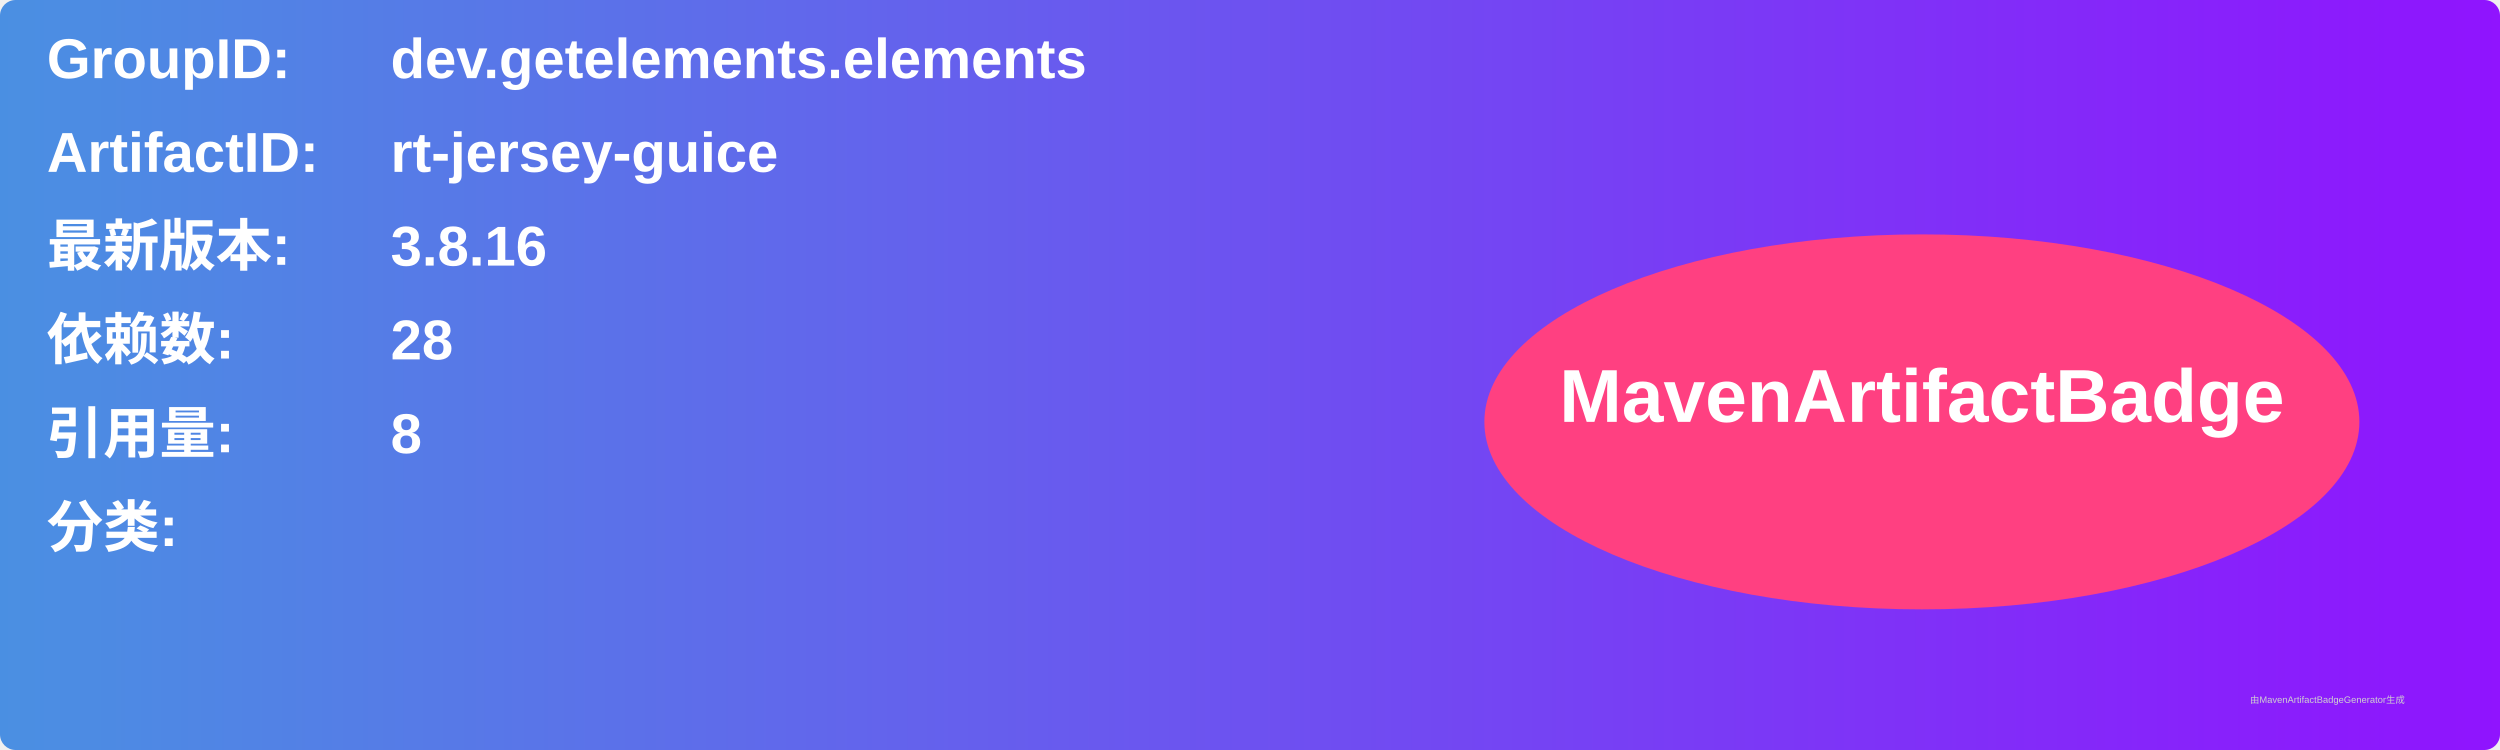
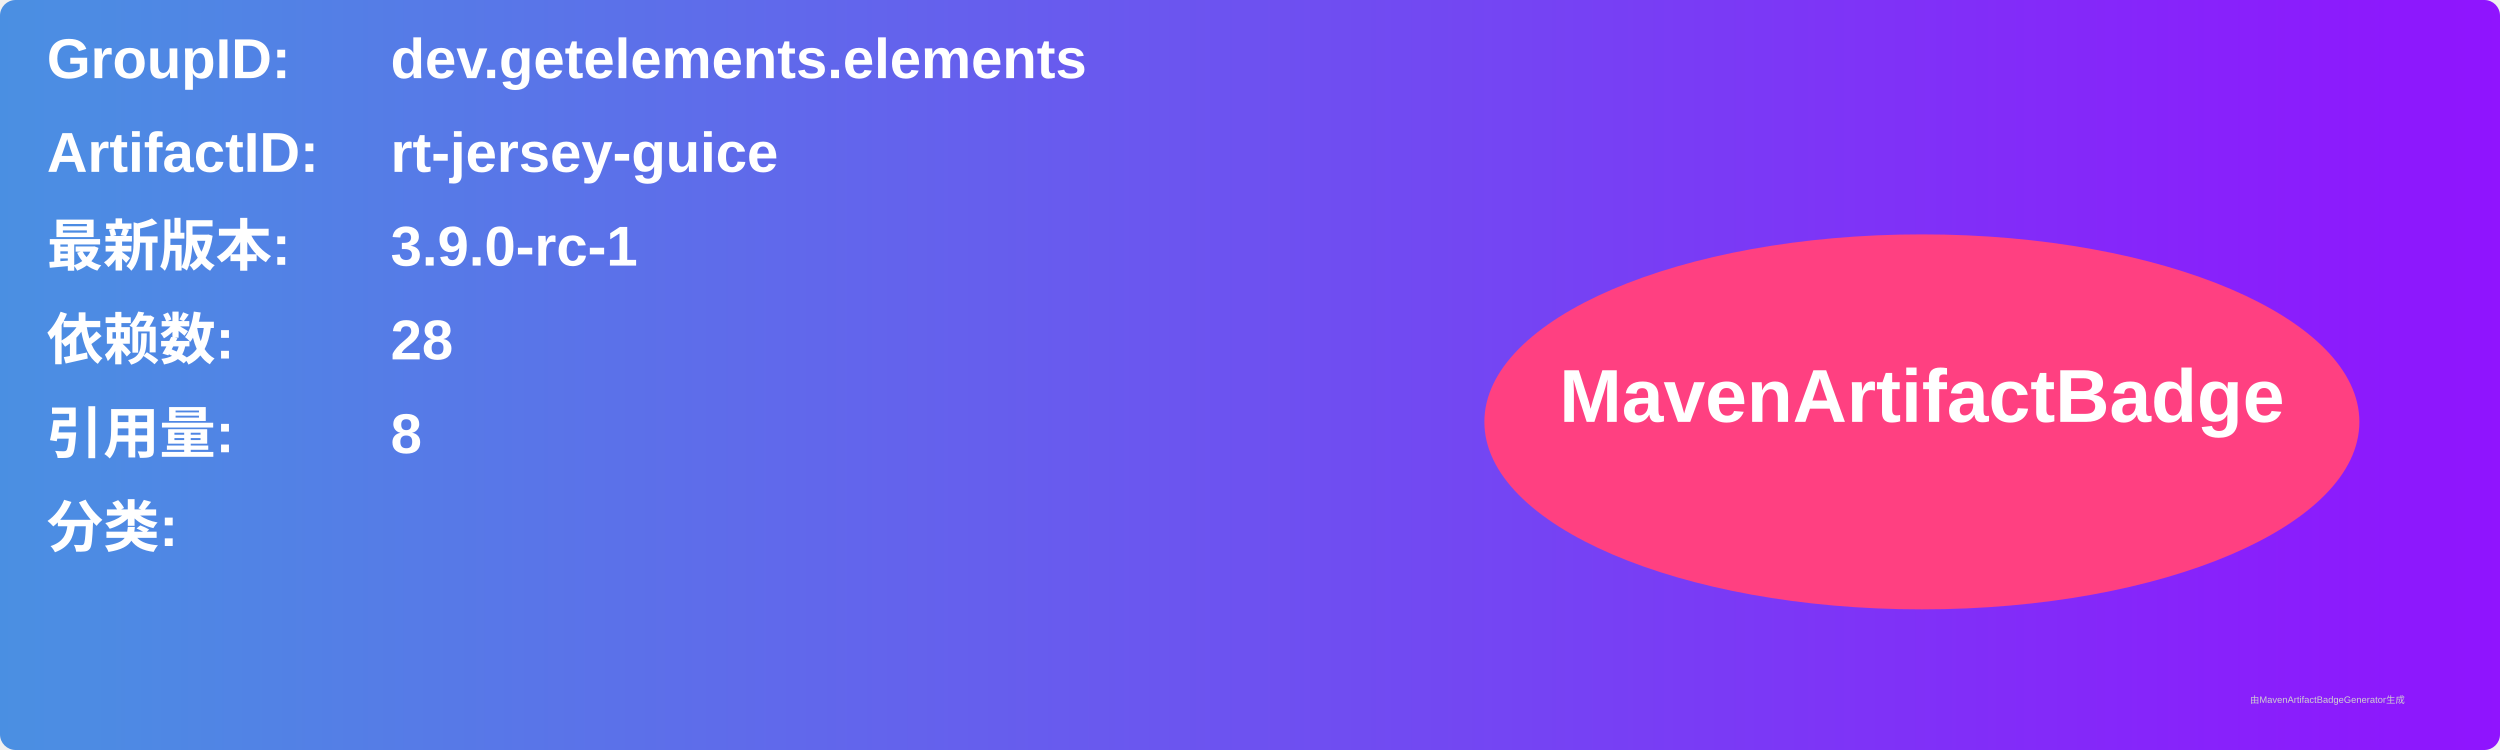
<svg xmlns="http://www.w3.org/2000/svg" width="800" height="240" viewBox="0 0 800 240">
  <linearGradient id="grad" x1="0%" y1="0%" x2="100%" y2="0%">
    <stop offset="0%" stop-color="#4a90e2" />
    <stop offset="100%" stop-color="#9013fe" />
  </linearGradient>
  <rect width="100%" height="100%" rx="5" ry="5" fill="url(#grad)" />
  <g transform="translate(15, 15)">
    <text x="0" y="10" font-family="Arial" font-size="18" fill="white" font-weight="bold" width="260">GroupID:</text>
    <text x="110" y="10" font-family="Arial" font-size="18" fill="white" font-weight="bold" width="460">dev.getelements.elements</text>
    <text x="0" y="40" font-family="Arial" font-size="18" fill="white" font-weight="bold" width="260">ArtifactID:</text>
    <text x="110" y="40" font-family="Arial" font-size="18" fill="white" font-weight="bold" width="460">rt-jersey-guice</text>
    <text x="0" y="70" font-family="Arial" font-size="18" fill="white" font-weight="bold">最新版本:</text>
    <text x="110" y="70" font-family="Arial" font-size="18" fill="white" font-weight="bold">
-       <tspan font-weight="bold">3.8.16</tspan>
+       <tspan font-weight="bold">3.9.0-rc-1</tspan>
    </text>
    <text x="0" y="100" font-family="Arial" font-size="18" fill="white" font-weight="bold">依赖数: </text>
    <text x="110" y="100" font-family="Arial" font-size="18" fill="white">
      <tspan font-weight="bold">28</tspan>
    </text>
    <text x="0" y="130" font-family="Arial" font-size="18" fill="white" font-weight="bold">引用量: </text>
    <text x="110" y="130" font-family="Arial" font-size="18" fill="white">
      <tspan font-weight="bold">8</tspan>
    </text>
    <text x="0" y="160" font-family="Arial" font-size="18" fill="white" font-weight="bold">分类:</text>
    <text x="10" y="190" font-family="Arial" font-size="10" fill="white">
      <tspan font-weight="bold" />
    </text>
    <ellipse cx="600" cy="120" rx="140" ry="60" fill="#ff4081" />
    <text x="600" y="120" text-anchor="middle" font-family="Arial" font-size="24" fill="white" font-weight="bold">MavenArtifactBadge</text>
  </g>
  <text x="720" y="225" font-family="Arial" font-size="3" fill="#d0d0d0">由MavenArtifactBadgeGenerator生成</text>
</svg>
